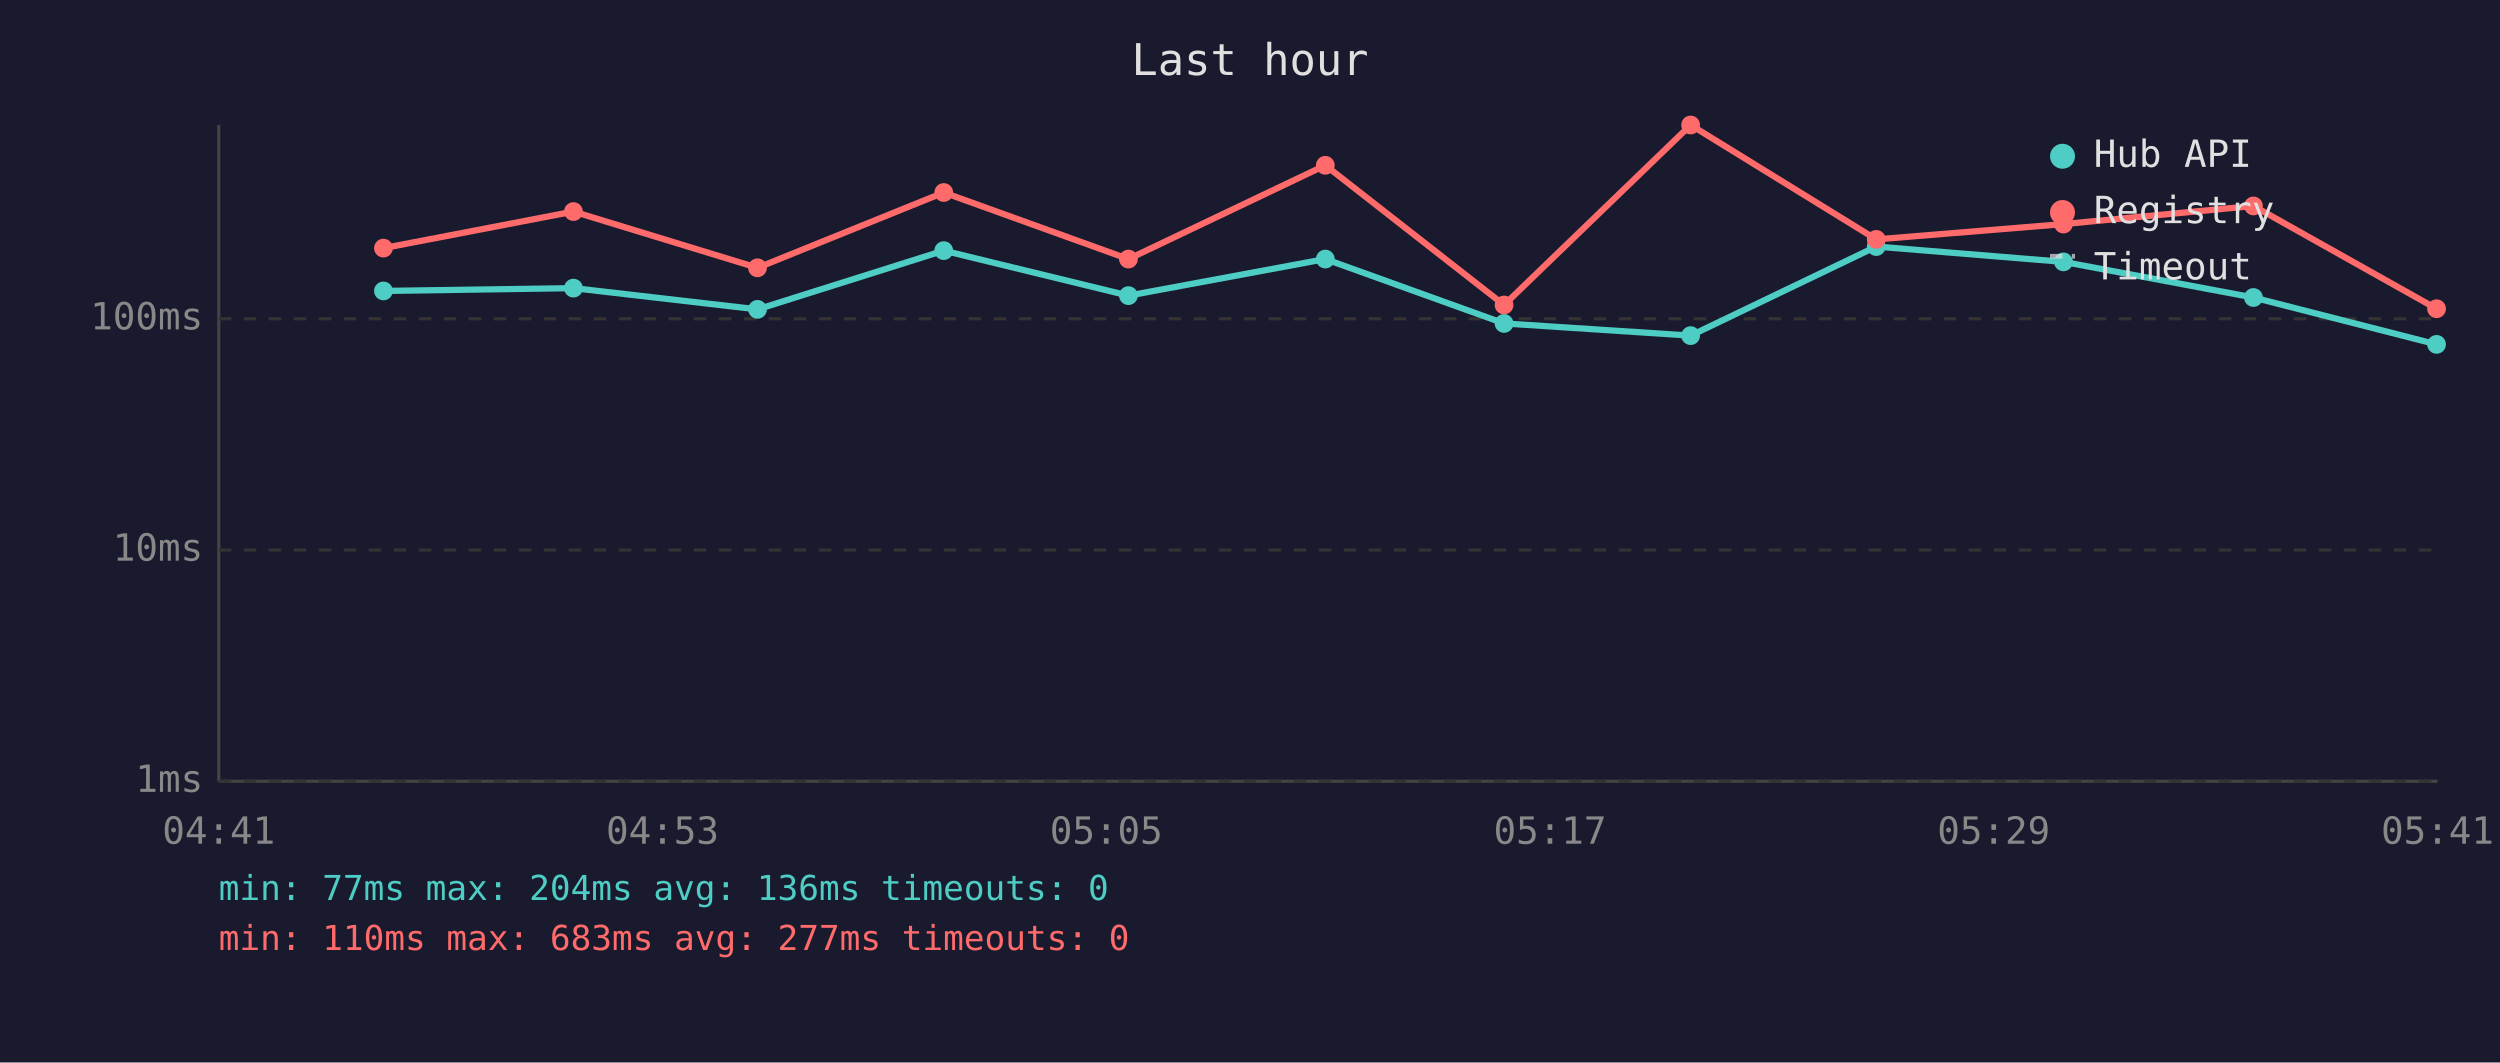
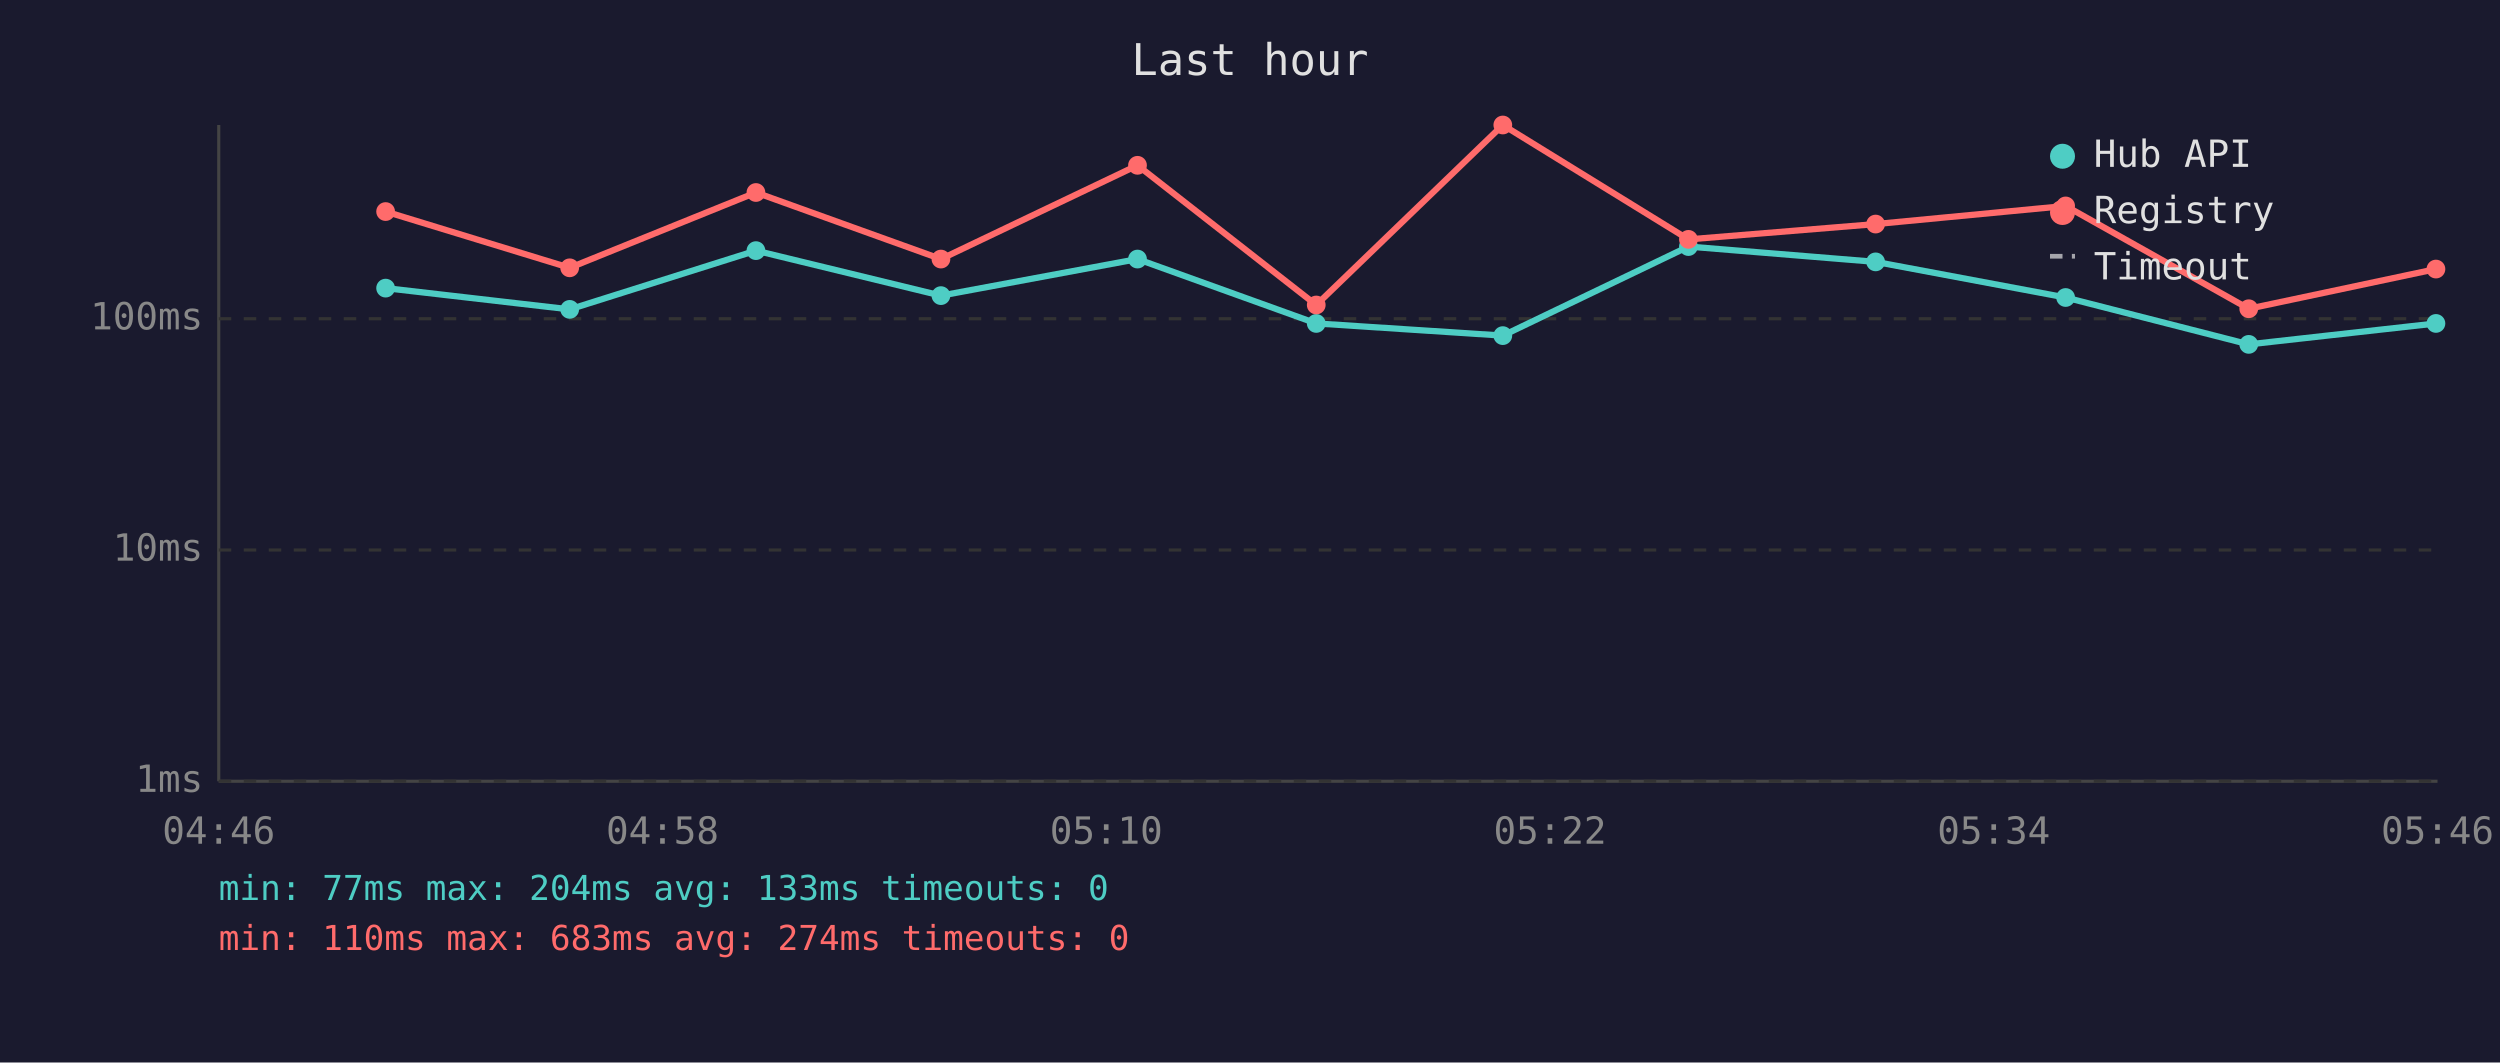
<svg xmlns="http://www.w3.org/2000/svg" viewBox="0 0 800 340" font-family="monospace" font-size="12">
  <rect width="800" height="340" fill="#1a1a2e" />
  <text x="400" y="24" fill="#e0e0e0" font-size="14" text-anchor="middle">Last hour</text>
  <line x1="70" y1="40" x2="70" y2="250" stroke="#444" stroke-width="1" />
  <line x1="70" y1="250" x2="780" y2="250" stroke="#444" stroke-width="1" />
  <line x1="70" y1="250" x2="780" y2="250" stroke="#333" stroke-width="1" stroke-dasharray="4" />
  <text x="65" y="250" fill="#888" text-anchor="end" dominant-baseline="middle">1ms</text>
  <line x1="70" y1="176" x2="780" y2="176" stroke="#333" stroke-width="1" stroke-dasharray="4" />
  <text x="65" y="176" fill="#888" text-anchor="end" dominant-baseline="middle">10ms</text>
  <line x1="70" y1="102" x2="780" y2="102" stroke="#333" stroke-width="1" stroke-dasharray="4" />
  <text x="65" y="102" fill="#888" text-anchor="end" dominant-baseline="middle">100ms</text>
-   <text x="70" y="270" fill="#888" text-anchor="middle">04:41</text>
-   <text x="212" y="270" fill="#888" text-anchor="middle">04:53</text>
-   <text x="354" y="270" fill="#888" text-anchor="middle">05:05</text>
-   <text x="496" y="270" fill="#888" text-anchor="middle">05:17</text>
-   <text x="638" y="270" fill="#888" text-anchor="middle">05:29</text>
-   <text x="780" y="270" fill="#888" text-anchor="middle">05:41</text>
-   <polyline points="122.7,93.1 183.5,92.2 242.4,99.0 302.0,80.2 361.1,94.6 424.1,82.9 481.3,103.5 541.0,107.4 600.4,78.9 660.3,83.8 721.1,95.2 779.7,110.2" fill="none" stroke="#4ecdc4" stroke-width="2" opacity="1" />
-   <circle cx="122.7" cy="93.1" r="3" fill="#4ecdc4" />
-   <circle cx="183.5" cy="92.2" r="3" fill="#4ecdc4" />
-   <circle cx="242.4" cy="99.0" r="3" fill="#4ecdc4" />
-   <circle cx="302.0" cy="80.2" r="3" fill="#4ecdc4" />
-   <circle cx="361.1" cy="94.6" r="3" fill="#4ecdc4" />
-   <circle cx="424.1" cy="82.9" r="3" fill="#4ecdc4" />
-   <circle cx="481.3" cy="103.5" r="3" fill="#4ecdc4" />
-   <circle cx="541.0" cy="107.4" r="3" fill="#4ecdc4" />
-   <circle cx="600.4" cy="78.9" r="3" fill="#4ecdc4" />
-   <circle cx="660.3" cy="83.8" r="3" fill="#4ecdc4" />
-   <circle cx="721.1" cy="95.2" r="3" fill="#4ecdc4" />
-   <circle cx="779.7" cy="110.2" r="3" fill="#4ecdc4" />
-   <polyline points="122.7,79.4 183.5,67.7 242.4,85.7 302.0,61.6 361.1,82.9 424.1,52.9 481.3,97.6 541.0,40.0 600.4,76.6 660.3,71.7 721.1,65.9 779.7,98.8" fill="none" stroke="#ff6b6b" stroke-width="2" opacity="1" />
-   <circle cx="122.7" cy="79.4" r="3" fill="#ff6b6b" />
-   <circle cx="183.5" cy="67.7" r="3" fill="#ff6b6b" />
-   <circle cx="242.4" cy="85.7" r="3" fill="#ff6b6b" />
-   <circle cx="302.0" cy="61.6" r="3" fill="#ff6b6b" />
-   <circle cx="361.1" cy="82.9" r="3" fill="#ff6b6b" />
-   <circle cx="424.1" cy="52.9" r="3" fill="#ff6b6b" />
-   <circle cx="481.3" cy="97.6" r="3" fill="#ff6b6b" />
-   <circle cx="541.0" cy="40.0" r="3" fill="#ff6b6b" />
-   <circle cx="600.4" cy="76.6" r="3" fill="#ff6b6b" />
-   <circle cx="660.3" cy="71.7" r="3" fill="#ff6b6b" />
-   <circle cx="721.1" cy="65.9" r="3" fill="#ff6b6b" />
-   <circle cx="779.7" cy="98.8" r="3" fill="#ff6b6b" />
+   <text x="70" y="270" fill="#888" text-anchor="middle">04:46</text>
+   <text x="212" y="270" fill="#888" text-anchor="middle">04:58</text>
+   <text x="354" y="270" fill="#888" text-anchor="middle">05:10</text>
+   <text x="496" y="270" fill="#888" text-anchor="middle">05:22</text>
+   <text x="638" y="270" fill="#888" text-anchor="middle">05:34</text>
+   <text x="780" y="270" fill="#888" text-anchor="middle">05:46</text>
+   <polyline points="123.4,92.2 182.3,99.0 241.9,80.2 301.1,94.6 364.0,82.9 421.2,103.5 480.9,107.4 540.3,78.9 600.2,83.8 661.0,95.2 719.6,110.2 779.5,103.5" fill="none" stroke="#4ecdc4" stroke-width="2" opacity="1" />
+   <circle cx="123.4" cy="92.2" r="3" fill="#4ecdc4" />
+   <circle cx="182.3" cy="99.0" r="3" fill="#4ecdc4" />
+   <circle cx="241.9" cy="80.2" r="3" fill="#4ecdc4" />
+   <circle cx="301.1" cy="94.6" r="3" fill="#4ecdc4" />
+   <circle cx="364.0" cy="82.9" r="3" fill="#4ecdc4" />
+   <circle cx="421.2" cy="103.5" r="3" fill="#4ecdc4" />
+   <circle cx="480.9" cy="107.4" r="3" fill="#4ecdc4" />
+   <circle cx="540.3" cy="78.9" r="3" fill="#4ecdc4" />
+   <circle cx="600.2" cy="83.8" r="3" fill="#4ecdc4" />
+   <circle cx="661.0" cy="95.2" r="3" fill="#4ecdc4" />
+   <circle cx="719.6" cy="110.2" r="3" fill="#4ecdc4" />
+   <circle cx="779.5" cy="103.5" r="3" fill="#4ecdc4" />
+   <polyline points="123.4,67.7 182.3,85.7 241.9,61.6 301.1,82.9 364.0,52.9 421.2,97.6 480.9,40.0 540.3,76.6 600.2,71.7 661.0,65.9 719.6,98.8 779.5,86.1" fill="none" stroke="#ff6b6b" stroke-width="2" opacity="1" />
+   <circle cx="123.4" cy="67.7" r="3" fill="#ff6b6b" />
+   <circle cx="182.3" cy="85.7" r="3" fill="#ff6b6b" />
+   <circle cx="241.9" cy="61.6" r="3" fill="#ff6b6b" />
+   <circle cx="301.1" cy="82.9" r="3" fill="#ff6b6b" />
+   <circle cx="364.0" cy="52.9" r="3" fill="#ff6b6b" />
+   <circle cx="421.2" cy="97.6" r="3" fill="#ff6b6b" />
+   <circle cx="480.9" cy="40.0" r="3" fill="#ff6b6b" />
+   <circle cx="540.3" cy="76.6" r="3" fill="#ff6b6b" />
+   <circle cx="600.2" cy="71.7" r="3" fill="#ff6b6b" />
+   <circle cx="661.0" cy="65.9" r="3" fill="#ff6b6b" />
+   <circle cx="719.6" cy="98.8" r="3" fill="#ff6b6b" />
+   <circle cx="779.5" cy="86.1" r="3" fill="#ff6b6b" />
  <circle cx="660" cy="50" r="4" fill="#4ecdc4" />
  <text x="670" y="50" fill="#e0e0e0" dominant-baseline="middle">Hub API</text>
  <circle cx="660" cy="68" r="4" fill="#ff6b6b" />
  <text x="670" y="68" fill="#e0e0e0" dominant-baseline="middle">Registry</text>
  <line x1="656" y1="82" x2="664" y2="82" stroke="#e0e0e0" stroke-width="1.5" stroke-dasharray="4,3" opacity="0.7" />
  <text x="670" y="86" fill="#e0e0e0" dominant-baseline="middle">Timeout</text>
-   <text x="70" y="288" fill="#4ecdc4" font-size="11">min: 77ms  max: 204ms  avg: 136ms  timeouts: 0</text>
-   <text x="70" y="304" fill="#ff6b6b" font-size="11">min: 110ms  max: 683ms  avg: 277ms  timeouts: 0</text>
+   <text x="70" y="288" fill="#4ecdc4" font-size="11">min: 77ms  max: 204ms  avg: 133ms  timeouts: 0</text>
+   <text x="70" y="304" fill="#ff6b6b" font-size="11">min: 110ms  max: 683ms  avg: 274ms  timeouts: 0</text>
</svg>
